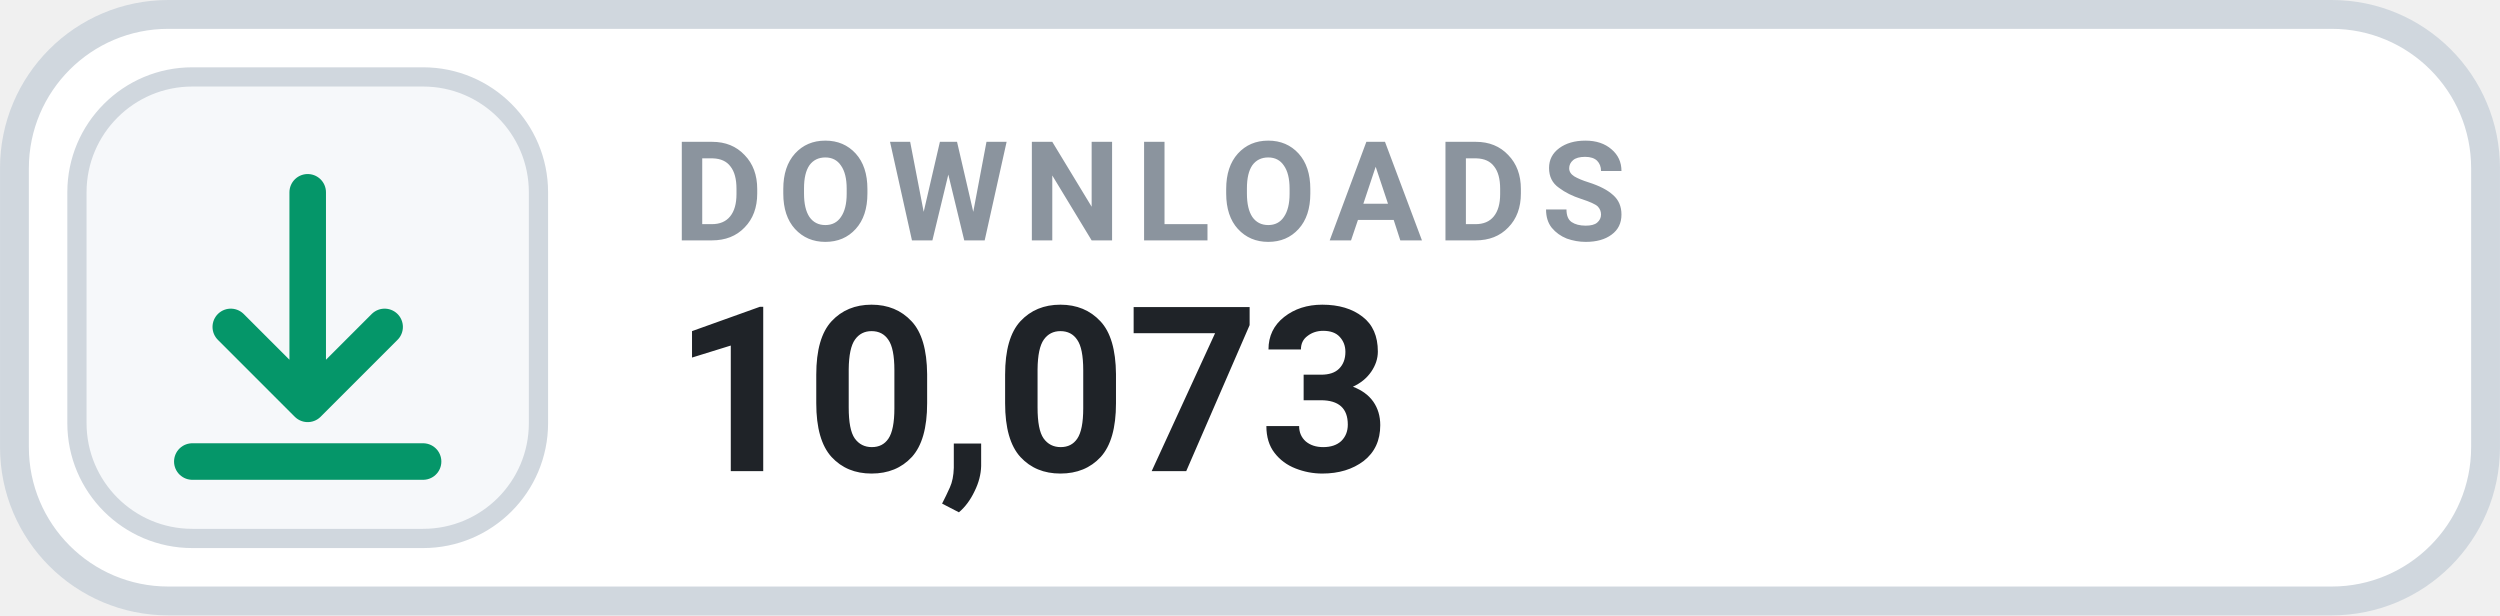
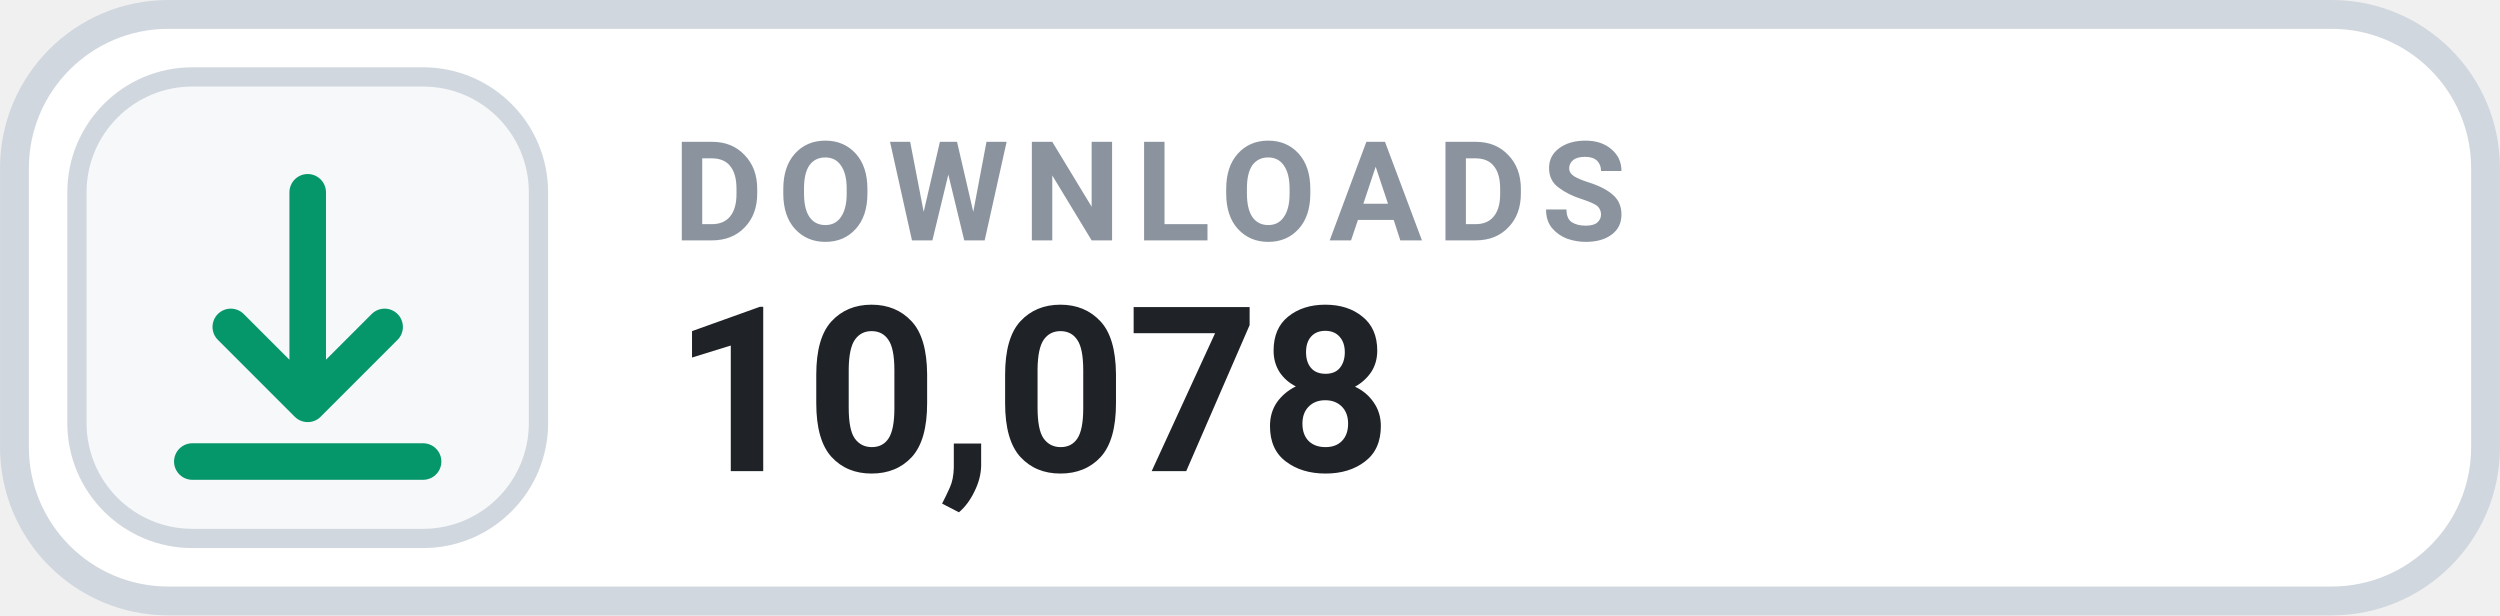
- <svg xmlns="http://www.w3.org/2000/svg" width="126" height="31.015" viewBox="0 0 130 32" role="img" aria-label="DOWNLOADS 10,073">
+ <svg xmlns="http://www.w3.org/2000/svg" width="126" height="31.015" viewBox="0 0 130 32" role="img" aria-label="DOWNLOADS 10,078">
  <rect x=".75" y=".75" width="128.5" height="30.5" rx="8" fill="#FFFFFF" stroke="#D0D7DE" stroke-width="1.5" />
  <rect x="4" y="4" width="24" height="24" rx="6" fill="#F6F8FA" stroke="#D0D7DE" stroke-width="1" />
  <g transform="translate(16 16)" style="color:#059669;">
    <path d="M0 -6 v11 m0 0 l4 -4 m-4 4 l-4 -4 M-6 8 h12" fill="none" stroke="currentColor" stroke-width="1.9" stroke-linecap="round" stroke-linejoin="round" />
  </g>
  <text x="35" y="12.5" fill="#8B949E" font-family="-apple-system,BlinkMacSystemFont,'Segoe UI',Roboto,Helvetica,Arial,sans-serif" font-size="7.2" font-weight="700" letter-spacing=".75">DOWNLOADS</text>
-   <text x="35" y="24.5" fill="#1F2328" font-family="-apple-system,BlinkMacSystemFont,'Segoe UI',Roboto,Helvetica,Arial,sans-serif" font-size="12" font-weight="700">10,073</text>
+   <text x="35" y="24.5" fill="#1F2328" font-family="-apple-system,BlinkMacSystemFont,'Segoe UI',Roboto,Helvetica,Arial,sans-serif" font-size="12" font-weight="700">10,078</text>
</svg>
